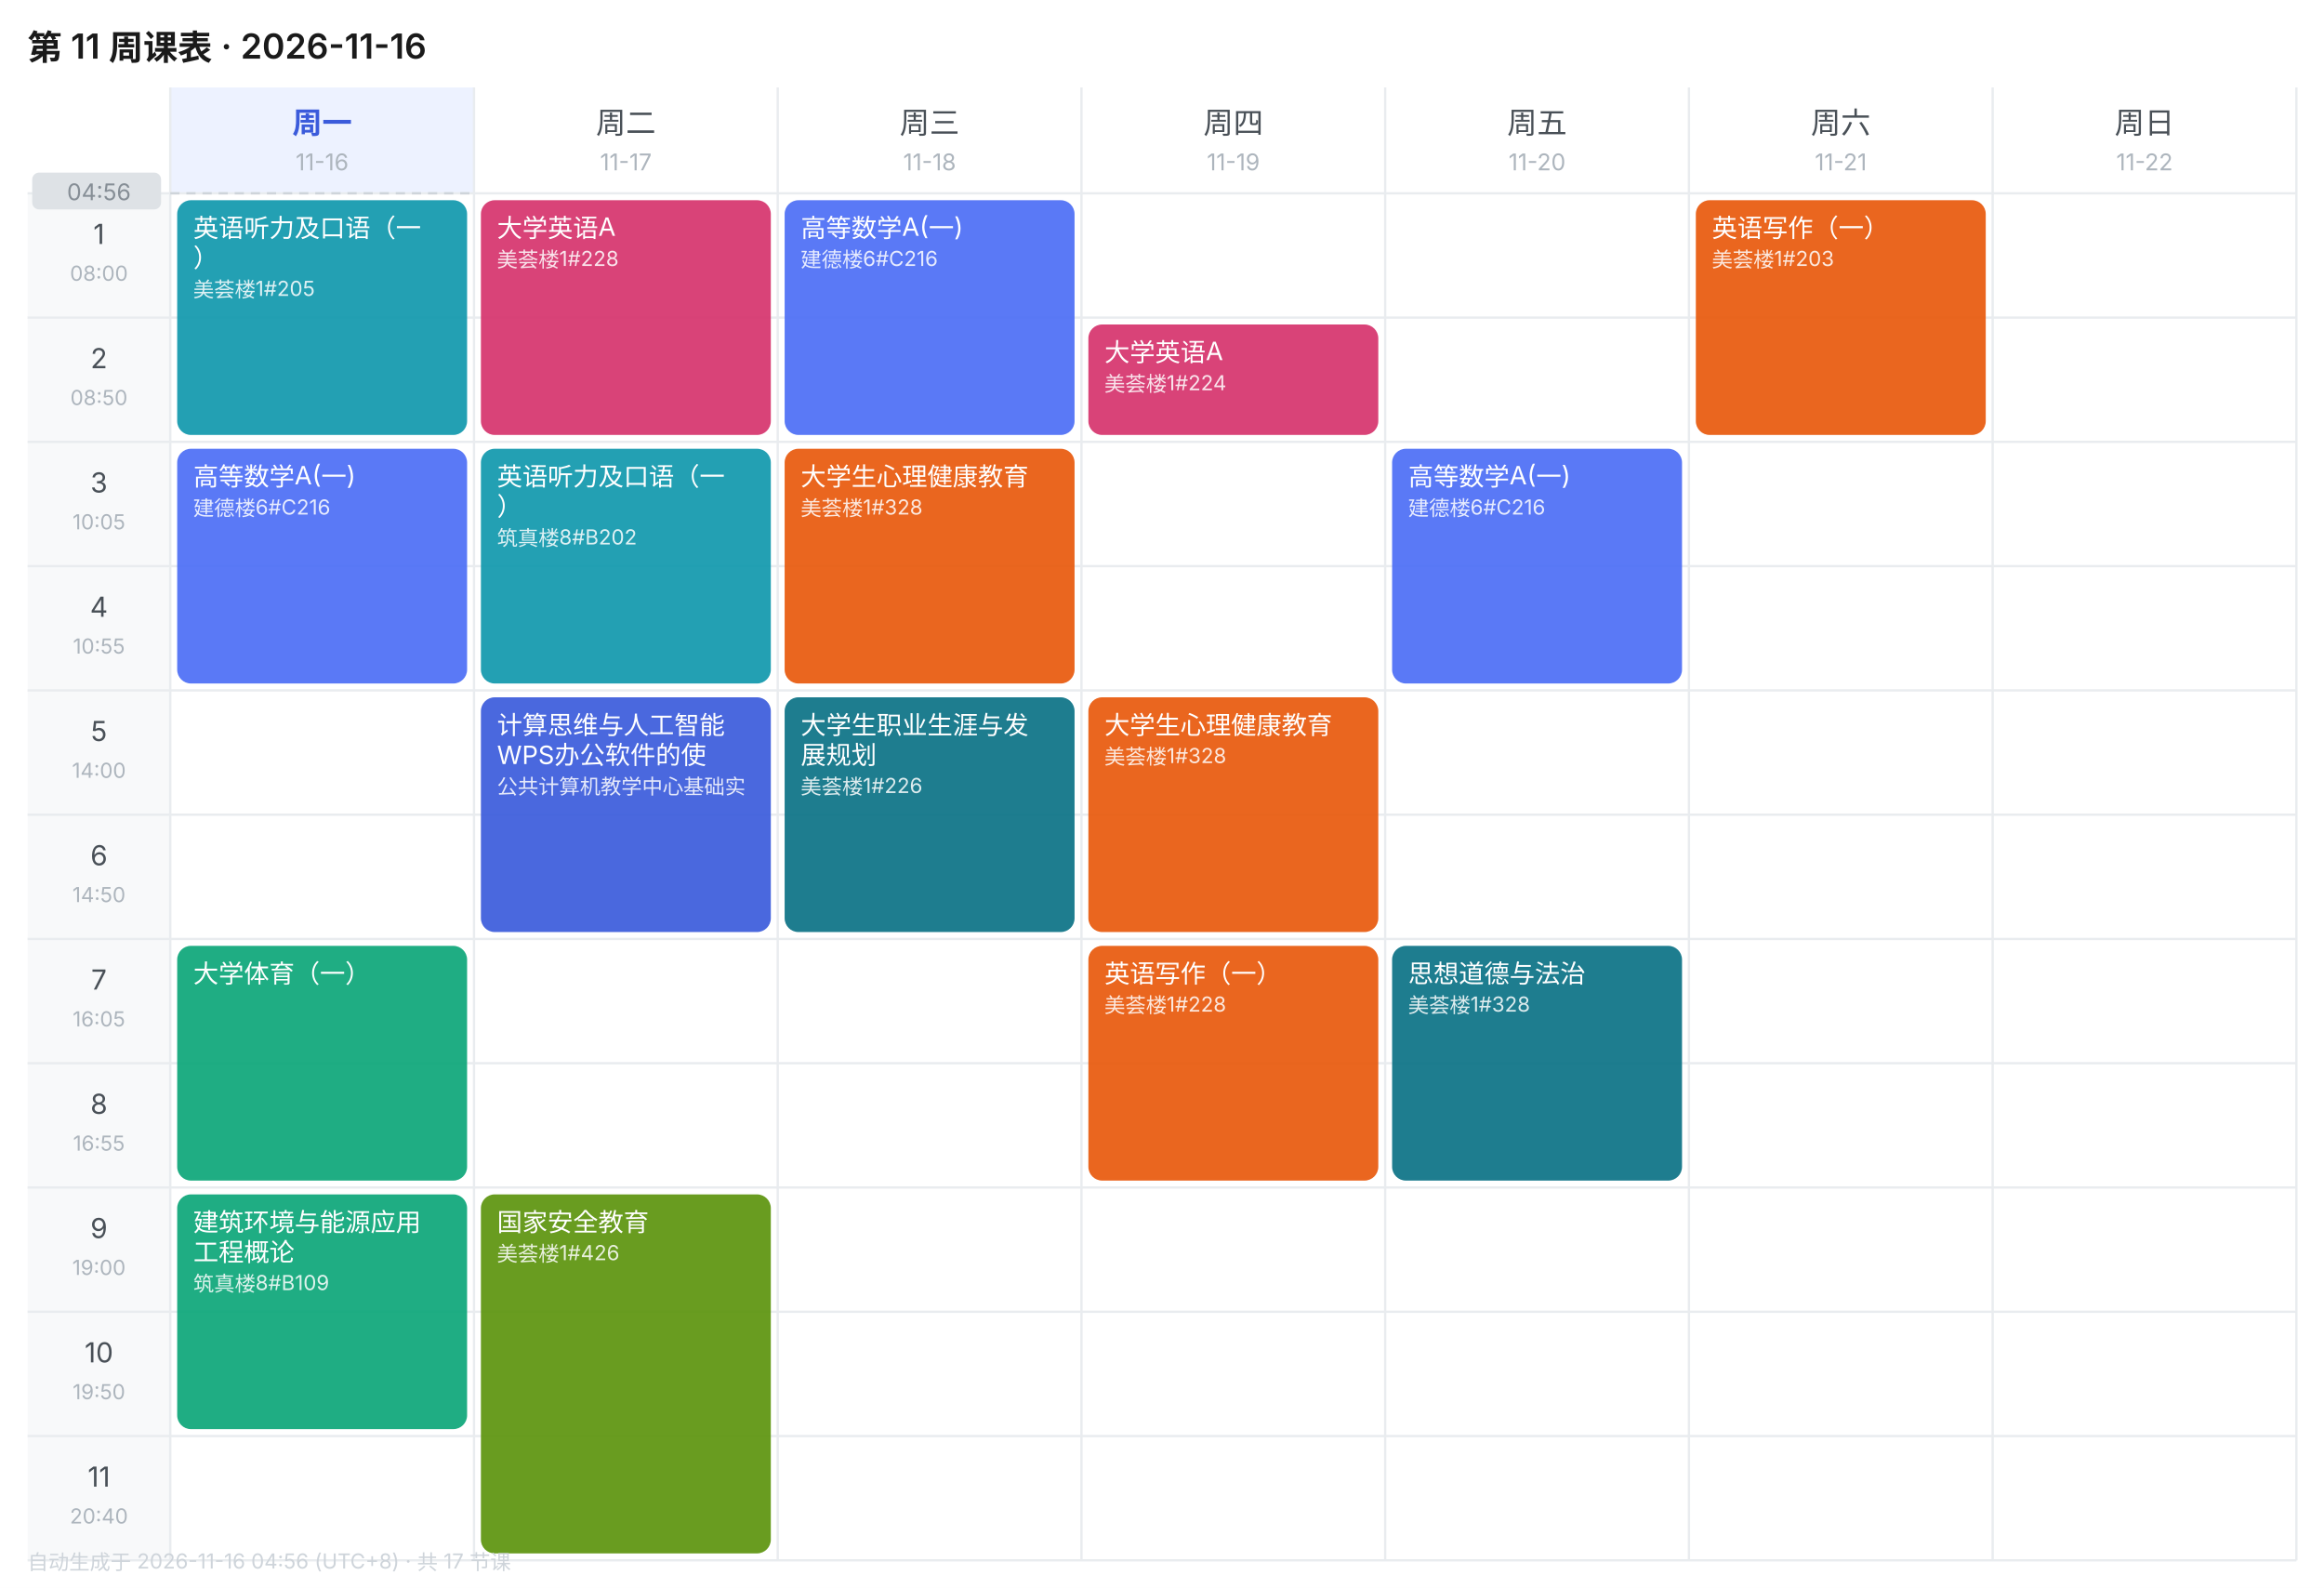
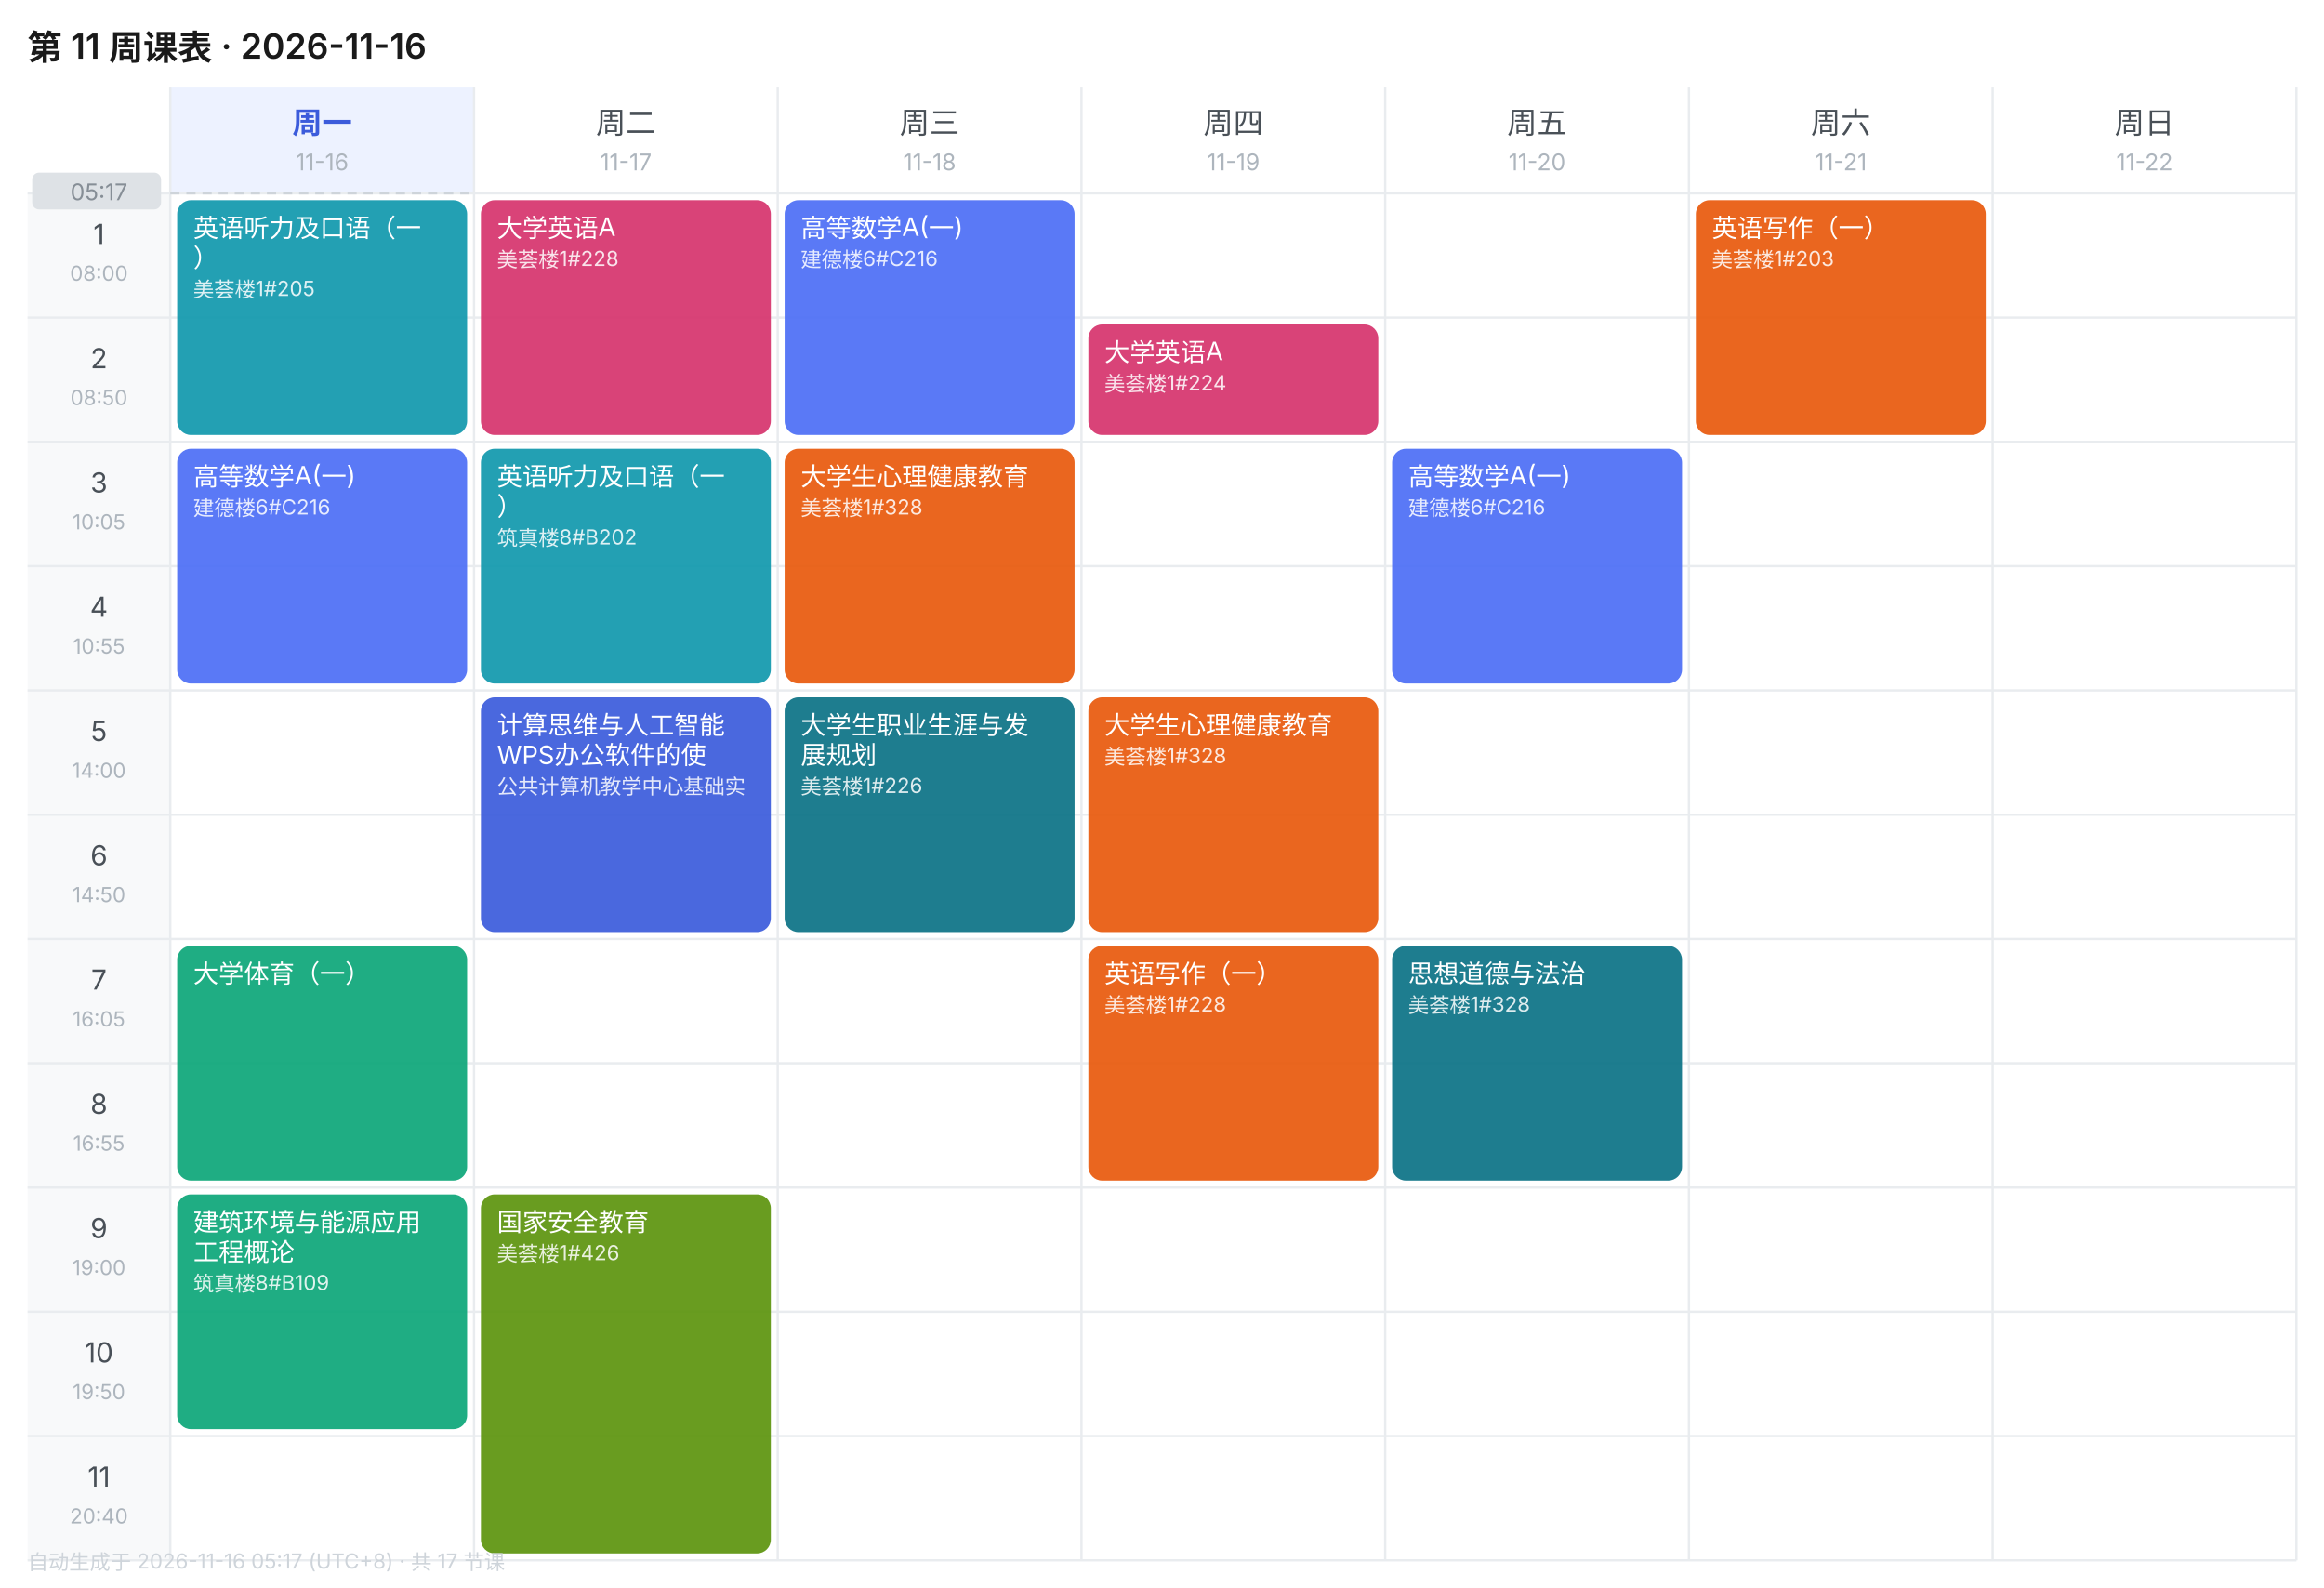
<svg xmlns="http://www.w3.org/2000/svg" width="1010" height="690" viewBox="0 0 1010 690" font-family="-apple-system,BlinkMacSystemFont,'Segoe UI','PingFang SC','Microsoft YaHei',sans-serif">
  <rect width="1010" height="690" fill="#FFFFFF" />
  <text x="12" y="26" font-size="15" font-weight="600" fill="#1A1A1A">第 11 周课表 · 2026-11-16</text>
  <rect x="74" y="38" width="132" height="46" fill="#EDF2FF" />
  <text x="140.0" y="58" font-size="13" font-weight="600" text-anchor="middle" fill="#3B5BDB">周一</text>
  <text x="140.0" y="74" font-size="10" text-anchor="middle" fill="#ADB5BD">11-16</text>
  <text x="272.0" y="58" font-size="13" font-weight="400" text-anchor="middle" fill="#495057">周二</text>
  <text x="272.0" y="74" font-size="10" text-anchor="middle" fill="#ADB5BD">11-17</text>
  <text x="404.0" y="58" font-size="13" font-weight="400" text-anchor="middle" fill="#495057">周三</text>
  <text x="404.0" y="74" font-size="10" text-anchor="middle" fill="#ADB5BD">11-18</text>
  <text x="536.0" y="58" font-size="13" font-weight="400" text-anchor="middle" fill="#495057">周四</text>
  <text x="536.0" y="74" font-size="10" text-anchor="middle" fill="#ADB5BD">11-19</text>
  <text x="668.0" y="58" font-size="13" font-weight="400" text-anchor="middle" fill="#495057">周五</text>
  <text x="668.0" y="74" font-size="10" text-anchor="middle" fill="#ADB5BD">11-20</text>
  <text x="800.0" y="58" font-size="13" font-weight="400" text-anchor="middle" fill="#495057">周六</text>
  <text x="800.0" y="74" font-size="10" text-anchor="middle" fill="#ADB5BD">11-21</text>
  <text x="932.0" y="58" font-size="13" font-weight="400" text-anchor="middle" fill="#495057">周日</text>
  <text x="932.0" y="74" font-size="10" text-anchor="middle" fill="#ADB5BD">11-22</text>
  <rect x="12" y="84" width="62" height="54" fill="#F8F9FA" />
  <text x="43.0" y="106" font-size="12" text-anchor="middle" fill="#495057">1</text>
  <text x="43.0" y="122" font-size="9" text-anchor="middle" fill="#ADB5BD">08:00</text>
  <line x1="12" y1="84" x2="998" y2="84" stroke="#E9ECEF" stroke-width="1" />
  <rect x="12" y="138" width="62" height="54" fill="#F8F9FA" />
  <text x="43.0" y="160" font-size="12" text-anchor="middle" fill="#495057">2</text>
  <text x="43.0" y="176" font-size="9" text-anchor="middle" fill="#ADB5BD">08:50</text>
  <line x1="12" y1="138" x2="998" y2="138" stroke="#E9ECEF" stroke-width="1" />
  <rect x="12" y="192" width="62" height="54" fill="#F8F9FA" />
  <text x="43.0" y="214" font-size="12" text-anchor="middle" fill="#495057">3</text>
  <text x="43.0" y="230" font-size="9" text-anchor="middle" fill="#ADB5BD">10:05</text>
  <line x1="12" y1="192" x2="998" y2="192" stroke="#E9ECEF" stroke-width="1" />
  <rect x="12" y="246" width="62" height="54" fill="#F8F9FA" />
  <text x="43.0" y="268" font-size="12" text-anchor="middle" fill="#495057">4</text>
  <text x="43.0" y="284" font-size="9" text-anchor="middle" fill="#ADB5BD">10:55</text>
  <line x1="12" y1="246" x2="998" y2="246" stroke="#E9ECEF" stroke-width="1" />
  <rect x="12" y="300" width="62" height="54" fill="#F8F9FA" />
  <text x="43.0" y="322" font-size="12" text-anchor="middle" fill="#495057">5</text>
  <text x="43.0" y="338" font-size="9" text-anchor="middle" fill="#ADB5BD">14:00</text>
  <line x1="12" y1="300" x2="998" y2="300" stroke="#E9ECEF" stroke-width="1" />
  <rect x="12" y="354" width="62" height="54" fill="#F8F9FA" />
  <text x="43.0" y="376" font-size="12" text-anchor="middle" fill="#495057">6</text>
  <text x="43.0" y="392" font-size="9" text-anchor="middle" fill="#ADB5BD">14:50</text>
  <line x1="12" y1="354" x2="998" y2="354" stroke="#E9ECEF" stroke-width="1" />
  <rect x="12" y="408" width="62" height="54" fill="#F8F9FA" />
  <text x="43.0" y="430" font-size="12" text-anchor="middle" fill="#495057">7</text>
  <text x="43.0" y="446" font-size="9" text-anchor="middle" fill="#ADB5BD">16:05</text>
  <line x1="12" y1="408" x2="998" y2="408" stroke="#E9ECEF" stroke-width="1" />
  <rect x="12" y="462" width="62" height="54" fill="#F8F9FA" />
  <text x="43.0" y="484" font-size="12" text-anchor="middle" fill="#495057">8</text>
  <text x="43.0" y="500" font-size="9" text-anchor="middle" fill="#ADB5BD">16:55</text>
  <line x1="12" y1="462" x2="998" y2="462" stroke="#E9ECEF" stroke-width="1" />
  <rect x="12" y="516" width="62" height="54" fill="#F8F9FA" />
  <text x="43.0" y="538" font-size="12" text-anchor="middle" fill="#495057">9</text>
  <text x="43.0" y="554" font-size="9" text-anchor="middle" fill="#ADB5BD">19:00</text>
  <line x1="12" y1="516" x2="998" y2="516" stroke="#E9ECEF" stroke-width="1" />
  <rect x="12" y="570" width="62" height="54" fill="#F8F9FA" />
  <text x="43.0" y="592" font-size="12" text-anchor="middle" fill="#495057">10</text>
  <text x="43.0" y="608" font-size="9" text-anchor="middle" fill="#ADB5BD">19:50</text>
  <line x1="12" y1="570" x2="998" y2="570" stroke="#E9ECEF" stroke-width="1" />
  <rect x="12" y="624" width="62" height="54" fill="#F8F9FA" />
  <text x="43.0" y="646" font-size="12" text-anchor="middle" fill="#495057">11</text>
  <text x="43.0" y="662" font-size="9" text-anchor="middle" fill="#ADB5BD">20:40</text>
  <line x1="12" y1="624" x2="998" y2="624" stroke="#E9ECEF" stroke-width="1" />
  <line x1="74" y1="38" x2="74" y2="678" stroke="#E9ECEF" stroke-width="1" />
  <line x1="206" y1="38" x2="206" y2="678" stroke="#E9ECEF" stroke-width="1" />
  <line x1="338" y1="38" x2="338" y2="678" stroke="#E9ECEF" stroke-width="1" />
  <line x1="470" y1="38" x2="470" y2="678" stroke="#E9ECEF" stroke-width="1" />
  <line x1="602" y1="38" x2="602" y2="678" stroke="#E9ECEF" stroke-width="1" />
  <line x1="734" y1="38" x2="734" y2="678" stroke="#E9ECEF" stroke-width="1" />
  <line x1="866" y1="38" x2="866" y2="678" stroke="#E9ECEF" stroke-width="1" />
  <line x1="998" y1="38" x2="998" y2="678" stroke="#E9ECEF" stroke-width="1" />
  <line x1="12" y1="678" x2="998" y2="678" stroke="#E9ECEF" stroke-width="1" />
  <rect x="77" y="87" width="126" height="102" rx="6" fill="#1098AD" opacity="0.92" />
  <text x="84" y="103" font-size="11" fill="#FFFFFF">英语听力及口语（一</text>
  <text x="84" y="116" font-size="11" fill="#FFFFFF">）</text>
  <text x="84" y="129" font-size="9" fill="#FFFFFF" opacity="0.85">美荟楼1#205</text>
  <rect x="77" y="195" width="126" height="102" rx="6" fill="#4C6EF5" opacity="0.92" />
  <text x="84" y="211" font-size="11" fill="#FFFFFF">高等数学A(一)</text>
  <text x="84" y="224" font-size="9" fill="#FFFFFF" opacity="0.85">建德楼6#C216</text>
  <rect x="77" y="411" width="126" height="102" rx="6" fill="#0CA678" opacity="0.92" />
  <text x="84" y="427" font-size="11" fill="#FFFFFF">大学体育（一）</text>
  <rect x="77" y="519" width="126" height="102" rx="6" fill="#0CA678" opacity="0.92" />
  <text x="84" y="535" font-size="11" fill="#FFFFFF">建筑环境与能源应用</text>
  <text x="84" y="548" font-size="11" fill="#FFFFFF">工程概论</text>
  <text x="84" y="561" font-size="9" fill="#FFFFFF" opacity="0.85">筑真楼8#B109</text>
  <rect x="209" y="87" width="126" height="102" rx="6" fill="#D6336C" opacity="0.92" />
  <text x="216" y="103" font-size="11" fill="#FFFFFF">大学英语A</text>
  <text x="216" y="116" font-size="9" fill="#FFFFFF" opacity="0.85">美荟楼1#228</text>
  <rect x="209" y="195" width="126" height="102" rx="6" fill="#1098AD" opacity="0.92" />
  <text x="216" y="211" font-size="11" fill="#FFFFFF">英语听力及口语（一</text>
  <text x="216" y="224" font-size="11" fill="#FFFFFF">）</text>
  <text x="216" y="237" font-size="9" fill="#FFFFFF" opacity="0.85">筑真楼8#B202</text>
  <rect x="209" y="303" width="126" height="102" rx="6" fill="#3B5BDB" opacity="0.92" />
  <text x="216" y="319" font-size="11" fill="#FFFFFF">计算思维与人工智能</text>
  <text x="216" y="332" font-size="11" fill="#FFFFFF">WPS办公软件的使</text>
  <text x="216" y="345" font-size="9" fill="#FFFFFF" opacity="0.85">公共计算机教学中心基础实</text>
  <rect x="209" y="519" width="126" height="156" rx="6" fill="#5C940D" opacity="0.92" />
  <text x="216" y="535" font-size="11" fill="#FFFFFF">国家安全教育</text>
  <text x="216" y="548" font-size="9" fill="#FFFFFF" opacity="0.85">美荟楼1#426</text>
  <rect x="341" y="87" width="126" height="102" rx="6" fill="#4C6EF5" opacity="0.92" />
  <text x="348" y="103" font-size="11" fill="#FFFFFF">高等数学A(一)</text>
  <text x="348" y="116" font-size="9" fill="#FFFFFF" opacity="0.85">建德楼6#C216</text>
  <rect x="341" y="195" width="126" height="102" rx="6" fill="#E8590C" opacity="0.92" />
  <text x="348" y="211" font-size="11" fill="#FFFFFF">大学生心理健康教育</text>
  <text x="348" y="224" font-size="9" fill="#FFFFFF" opacity="0.85">美荟楼1#328</text>
  <rect x="341" y="303" width="126" height="102" rx="6" fill="#0B7285" opacity="0.92" />
  <text x="348" y="319" font-size="11" fill="#FFFFFF">大学生职业生涯与发</text>
  <text x="348" y="332" font-size="11" fill="#FFFFFF">展规划</text>
  <text x="348" y="345" font-size="9" fill="#FFFFFF" opacity="0.85">美荟楼1#226</text>
  <rect x="473" y="141" width="126" height="48" rx="6" fill="#D6336C" opacity="0.92" />
  <text x="480" y="157" font-size="11" fill="#FFFFFF">大学英语A</text>
  <text x="480" y="170" font-size="9" fill="#FFFFFF" opacity="0.85">美荟楼1#224</text>
  <rect x="473" y="303" width="126" height="102" rx="6" fill="#E8590C" opacity="0.92" />
  <text x="480" y="319" font-size="11" fill="#FFFFFF">大学生心理健康教育</text>
  <text x="480" y="332" font-size="9" fill="#FFFFFF" opacity="0.85">美荟楼1#328</text>
  <rect x="473" y="411" width="126" height="102" rx="6" fill="#E8590C" opacity="0.92" />
  <text x="480" y="427" font-size="11" fill="#FFFFFF">英语写作（一）</text>
  <text x="480" y="440" font-size="9" fill="#FFFFFF" opacity="0.85">美荟楼1#228</text>
  <rect x="605" y="195" width="126" height="102" rx="6" fill="#4C6EF5" opacity="0.92" />
  <text x="612" y="211" font-size="11" fill="#FFFFFF">高等数学A(一)</text>
  <text x="612" y="224" font-size="9" fill="#FFFFFF" opacity="0.85">建德楼6#C216</text>
  <rect x="605" y="411" width="126" height="102" rx="6" fill="#0B7285" opacity="0.92" />
  <text x="612" y="427" font-size="11" fill="#FFFFFF">思想道德与法治</text>
  <text x="612" y="440" font-size="9" fill="#FFFFFF" opacity="0.85">美荟楼1#328</text>
  <rect x="737" y="87" width="126" height="102" rx="6" fill="#E8590C" opacity="0.92" />
  <text x="744" y="103" font-size="11" fill="#FFFFFF">英语写作（一）</text>
  <text x="744" y="116" font-size="9" fill="#FFFFFF" opacity="0.85">美荟楼1#203</text>
  <line x1="74" y1="84.0" x2="206" y2="84.0" stroke="#CED4DA" stroke-width="1" stroke-dasharray="4 3" />
  <rect x="14" y="75.0" width="56" height="16" rx="3" fill="#DEE2E6" />
-   <text x="43.0" y="87.0" font-size="10" text-anchor="middle" fill="#868E96">04:56</text>
-   <text x="12" y="682" font-size="9" fill="#CED4DA">自动生成于 2026-11-16 04:56 (UTC+8) · 共 17 节课</text>
+   <text x="43.0" y="87.0" font-size="10" text-anchor="middle" fill="#868E96">05:17</text>
+   <text x="12" y="682" font-size="9" fill="#CED4DA">自动生成于 2026-11-16 05:17 (UTC+8) · 共 17 节课</text>
</svg>
